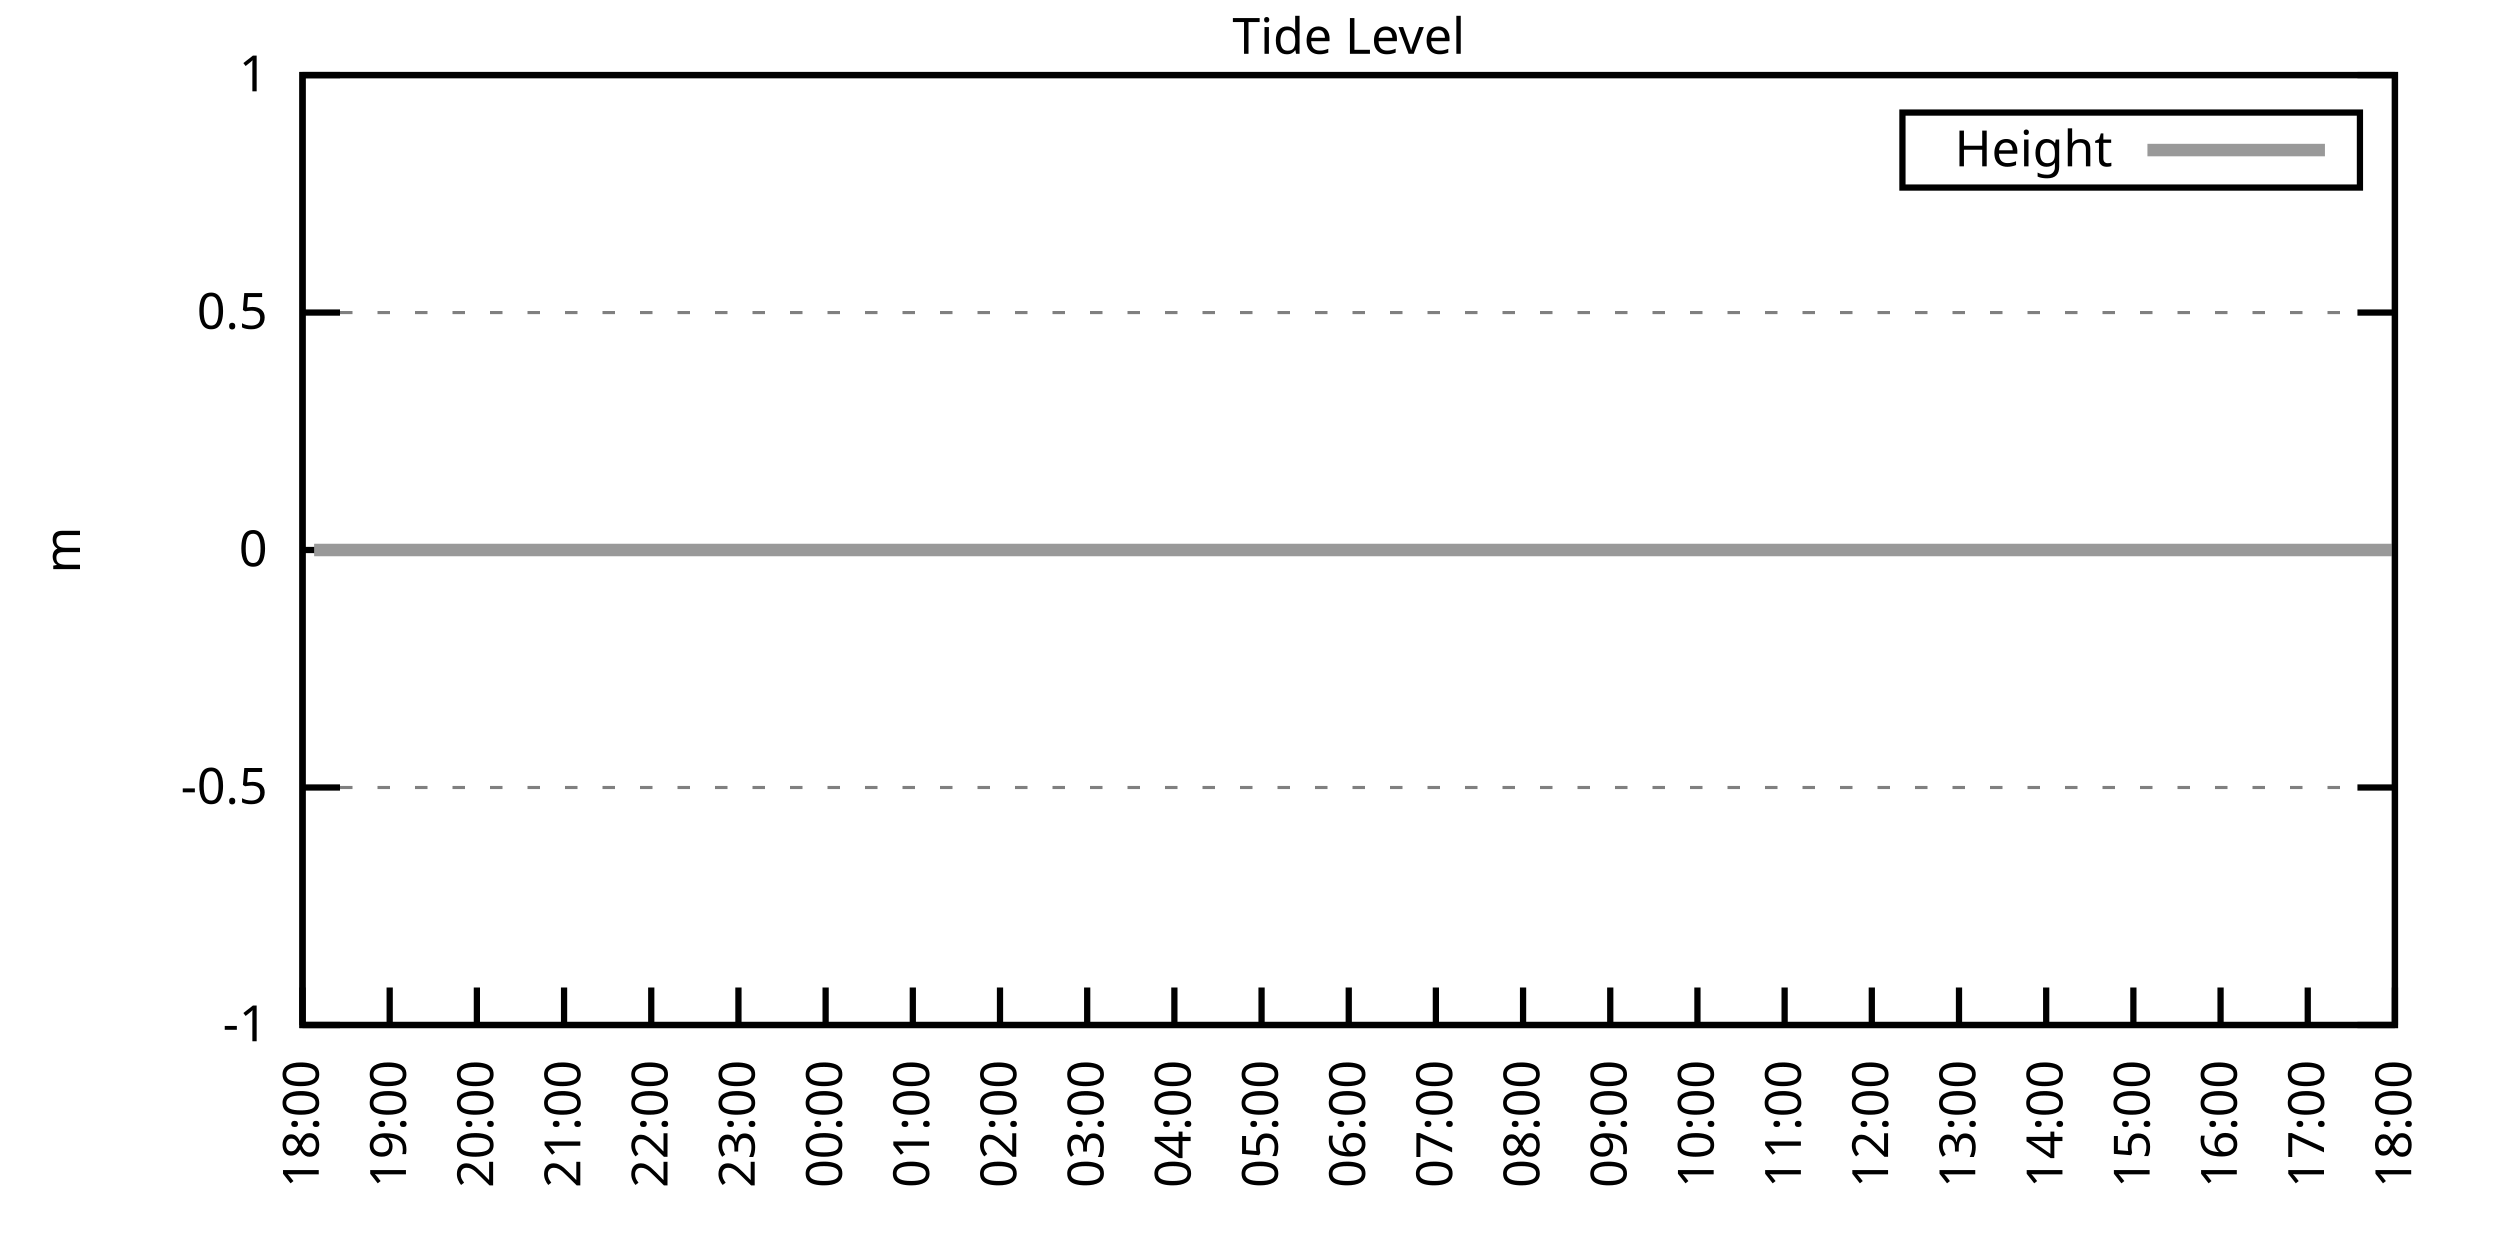
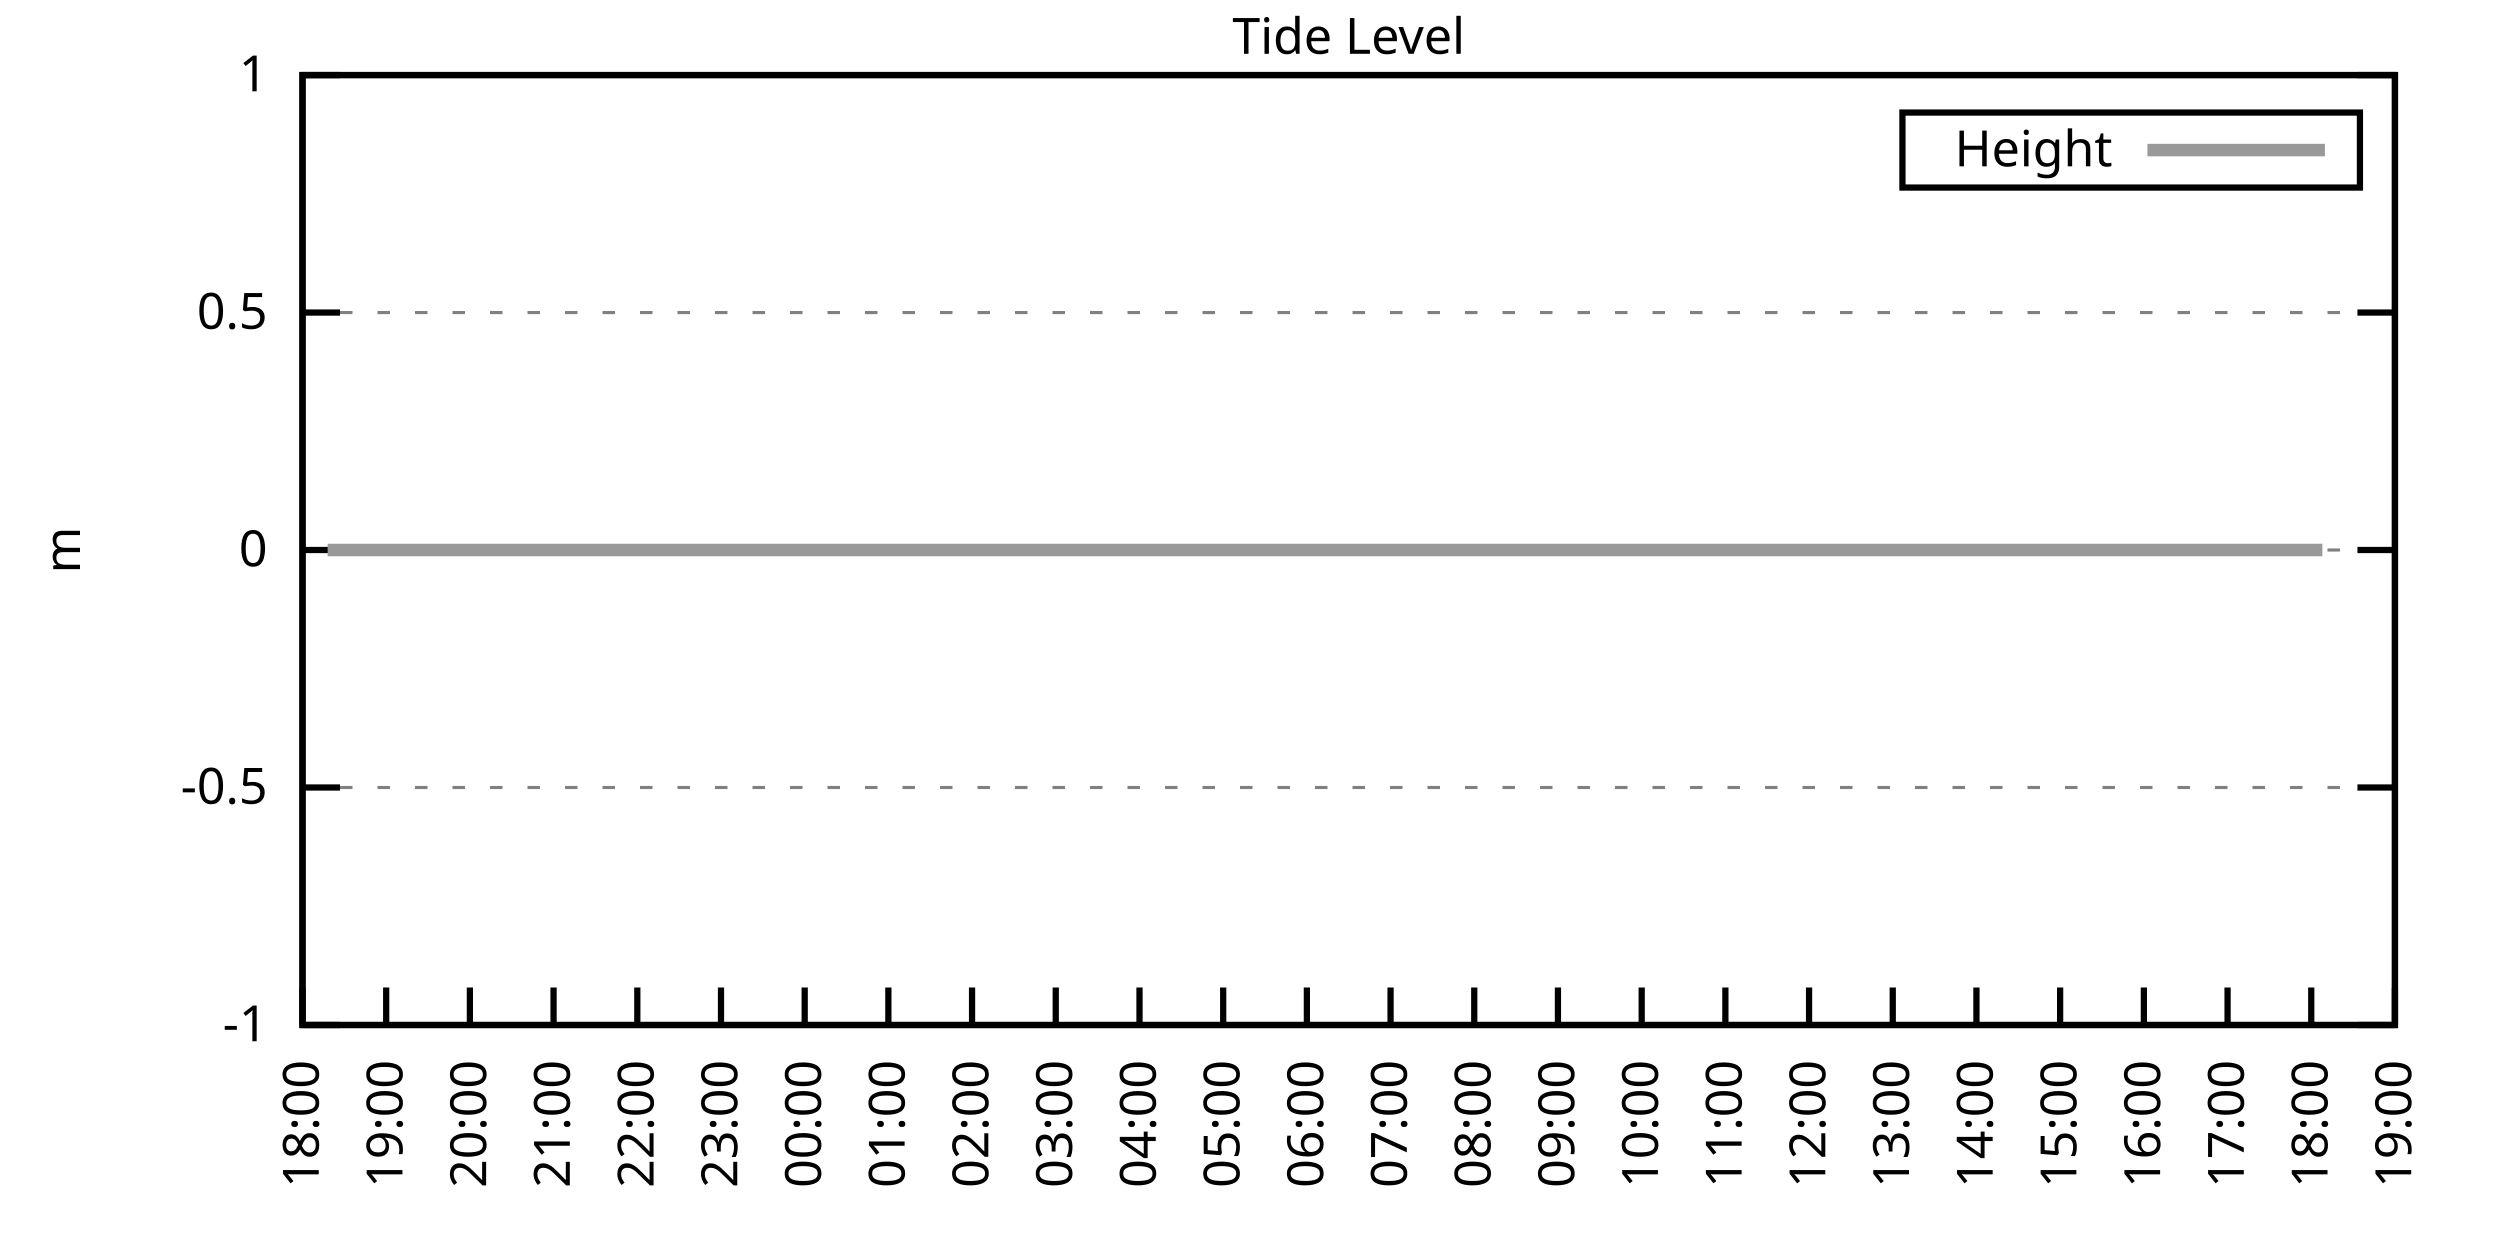
<svg xmlns="http://www.w3.org/2000/svg" xmlns:xlink="http://www.w3.org/1999/xlink" width="400" height="200" viewBox="0 0 400 200">
  <g id="gnuplot_canvas">
    <rect x="0" y="0" width="400" height="200" fill="none" />
    <defs>
      <circle id="gpDot" r="0.5" stroke-width="0.5" stroke="currentColor" />
      <path id="gpPt0" stroke-width="0.333" stroke="currentColor" d="M-1,0 h2 M0,-1 v2" />
      <path id="gpPt1" stroke-width="0.333" stroke="currentColor" d="M-1,-1 L1,1 M1,-1 L-1,1" />
      <path id="gpPt2" stroke-width="0.333" stroke="currentColor" d="M-1,0 L1,0 M0,-1 L0,1 M-1,-1 L1,1 M-1,1 L1,-1" />
      <rect id="gpPt3" stroke-width="0.333" stroke="currentColor" x="-1" y="-1" width="2" height="2" />
      <rect id="gpPt4" stroke-width="0.333" stroke="currentColor" fill="currentColor" x="-1" y="-1" width="2" height="2" />
      <circle id="gpPt5" stroke-width="0.333" stroke="currentColor" cx="0" cy="0" r="1" />
      <use xlink:href="#gpPt5" id="gpPt6" fill="currentColor" stroke="none" />
      <path id="gpPt7" stroke-width="0.333" stroke="currentColor" d="M0,-1.33 L-1.33,0.67 L1.33,0.67 z" />
      <use xlink:href="#gpPt7" id="gpPt8" fill="currentColor" stroke="none" />
      <use xlink:href="#gpPt7" id="gpPt9" stroke="currentColor" transform="rotate(180)" />
      <use xlink:href="#gpPt9" id="gpPt10" fill="currentColor" stroke="none" />
      <use xlink:href="#gpPt3" id="gpPt11" stroke="currentColor" transform="rotate(45)" />
      <use xlink:href="#gpPt11" id="gpPt12" fill="currentColor" stroke="none" />
      <path id="gpPt13" stroke-width="0.333" stroke="currentColor" d="M0,1.330 L1.265,0.411 L0.782,-1.067 L-0.782,-1.076 L-1.265,0.411 z" />
      <use xlink:href="#gpPt13" id="gpPt14" fill="currentColor" stroke="none" />
      <filter id="textbox" filterUnits="objectBoundingBox" x="0" y="0" height="1" width="1">
        <feFlood flood-color="white" flood-opacity="1" result="bgnd" />
        <feComposite in="SourceGraphic" in2="bgnd" operator="atop" />
      </filter>
      <filter id="greybox" filterUnits="objectBoundingBox" x="0" y="0" height="1" width="1">
        <feFlood flood-color="lightgrey" flood-opacity="1" result="grey" />
        <feComposite in="SourceGraphic" in2="grey" operator="atop" />
      </filter>
    </defs>
    <g fill="none" color="white" stroke="currentColor" stroke-width="1.00" stroke-linecap="butt" stroke-linejoin="miter">
</g>
    <g fill="none" color="black" stroke="currentColor" stroke-width="1.00" stroke-linecap="butt" stroke-linejoin="miter">
      <g stroke="none" shape-rendering="crispEdges">
        <polygon fill="rgb(255, 255, 255)" points="48.40,164.00 383.18,164.00 383.18,12.02 48.40,12.02 " />
      </g>
    </g>
    <g fill="none" color="black" stroke="currentColor" stroke-width="1.00" stroke-linecap="butt" stroke-linejoin="miter">
</g>
    <g fill="none" color="black" stroke="black" stroke-width="0.50" stroke-linecap="butt" stroke-linejoin="miter">
</g>
    <g fill="none" color="gray" stroke="currentColor" stroke-width="0.50" stroke-linecap="butt" stroke-linejoin="miter">
      <path stroke="gray" stroke-dasharray="2,4" class="gridline" d="M48.40,164.00 L383.19,164.00  " />
    </g>
    <g fill="none" color="gray" stroke="gray" stroke-width="1.00" stroke-linecap="butt" stroke-linejoin="miter">
</g>
    <g fill="none" color="black" stroke="currentColor" stroke-width="1.00" stroke-linecap="butt" stroke-linejoin="miter">
      <path stroke="black" d="M48.40,164.00 L54.40,164.00 M383.19,164.00 L377.19,164.00  " />
      <g transform="translate(42.80,166.60)" stroke="none" fill="black" font-family="Sans" font-size="8.00" text-anchor="end">
        <text>
          <tspan font-family="Sans">-1</tspan>
        </text>
      </g>
    </g>
    <g fill="none" color="black" stroke="currentColor" stroke-width="1.00" stroke-linecap="butt" stroke-linejoin="miter">
</g>
    <g fill="none" color="black" stroke="black" stroke-width="0.50" stroke-linecap="butt" stroke-linejoin="miter">
</g>
    <g fill="none" color="gray" stroke="currentColor" stroke-width="0.50" stroke-linecap="butt" stroke-linejoin="miter">
      <path stroke="gray" stroke-dasharray="2,4" class="gridline" d="M48.40,126.00 L383.19,126.00  " />
    </g>
    <g fill="none" color="gray" stroke="gray" stroke-width="1.00" stroke-linecap="butt" stroke-linejoin="miter">
</g>
    <g fill="none" color="black" stroke="currentColor" stroke-width="1.00" stroke-linecap="butt" stroke-linejoin="miter">
      <path stroke="black" d="M48.40,126.00 L54.40,126.00 M383.19,126.00 L377.19,126.00  " />
      <g transform="translate(42.80,128.60)" stroke="none" fill="black" font-family="Sans" font-size="8.00" text-anchor="end">
        <text>
          <tspan font-family="Sans">-0.5</tspan>
        </text>
      </g>
    </g>
    <g fill="none" color="black" stroke="currentColor" stroke-width="1.00" stroke-linecap="butt" stroke-linejoin="miter">
</g>
    <g fill="none" color="black" stroke="black" stroke-width="0.50" stroke-linecap="butt" stroke-linejoin="miter">
</g>
    <g fill="none" color="gray" stroke="currentColor" stroke-width="0.50" stroke-linecap="butt" stroke-linejoin="miter">
      <path stroke="gray" stroke-dasharray="2,4" class="gridline" d="M48.40,88.00 L383.19,88.00  " />
    </g>
    <g fill="none" color="gray" stroke="gray" stroke-width="1.00" stroke-linecap="butt" stroke-linejoin="miter">
</g>
    <g fill="none" color="black" stroke="currentColor" stroke-width="1.00" stroke-linecap="butt" stroke-linejoin="miter">
      <path stroke="black" d="M48.40,88.00 L54.40,88.00 M383.19,88.00 L377.19,88.00  " />
      <g transform="translate(42.80,90.60)" stroke="none" fill="black" font-family="Sans" font-size="8.00" text-anchor="end">
        <text>
          <tspan font-family="Sans"> 0</tspan>
        </text>
      </g>
    </g>
    <g fill="none" color="black" stroke="currentColor" stroke-width="1.00" stroke-linecap="butt" stroke-linejoin="miter">
</g>
    <g fill="none" color="black" stroke="black" stroke-width="0.50" stroke-linecap="butt" stroke-linejoin="miter">
</g>
    <g fill="none" color="gray" stroke="currentColor" stroke-width="0.50" stroke-linecap="butt" stroke-linejoin="miter">
      <path stroke="gray" stroke-dasharray="2,4" class="gridline" d="M48.40,50.01 L383.19,50.01  " />
    </g>
    <g fill="none" color="gray" stroke="gray" stroke-width="1.00" stroke-linecap="butt" stroke-linejoin="miter">
</g>
    <g fill="none" color="black" stroke="currentColor" stroke-width="1.00" stroke-linecap="butt" stroke-linejoin="miter">
      <path stroke="black" d="M48.40,50.01 L54.40,50.01 M383.19,50.01 L377.19,50.01  " />
      <g transform="translate(42.80,52.61)" stroke="none" fill="black" font-family="Sans" font-size="8.00" text-anchor="end">
        <text>
          <tspan font-family="Sans"> 0.5</tspan>
        </text>
      </g>
    </g>
    <g fill="none" color="black" stroke="currentColor" stroke-width="1.00" stroke-linecap="butt" stroke-linejoin="miter">
</g>
    <g fill="none" color="black" stroke="black" stroke-width="0.50" stroke-linecap="butt" stroke-linejoin="miter">
</g>
    <g fill="none" color="gray" stroke="currentColor" stroke-width="0.50" stroke-linecap="butt" stroke-linejoin="miter">
      <path stroke="gray" stroke-dasharray="2,4" class="gridline" d="M48.40,12.01 L383.19,12.01  " />
    </g>
    <g fill="none" color="gray" stroke="gray" stroke-width="1.00" stroke-linecap="butt" stroke-linejoin="miter">
</g>
    <g fill="none" color="black" stroke="currentColor" stroke-width="1.00" stroke-linecap="butt" stroke-linejoin="miter">
      <path stroke="black" d="M48.40,12.01 L54.40,12.01 M383.19,12.01 L377.19,12.01  " />
      <g transform="translate(42.80,14.61)" stroke="none" fill="black" font-family="Sans" font-size="8.00" text-anchor="end">
        <text>
          <tspan font-family="Sans"> 1</tspan>
        </text>
      </g>
    </g>
    <g fill="none" color="black" stroke="currentColor" stroke-width="1.00" stroke-linecap="butt" stroke-linejoin="miter">
      <path stroke="black" d="M48.40,164.00 L48.40,158.00  " />
      <g transform="translate(51.00,169.60) rotate(270.00)" stroke="none" fill="black" font-family="Sans" font-size="8.00" text-anchor="end">
        <text>
          <tspan font-family="Sans">18:00</tspan>
        </text>
      </g>
    </g>
    <g fill="none" color="black" stroke="currentColor" stroke-width="1.00" stroke-linecap="butt" stroke-linejoin="miter">
-       <path stroke="black" d="M62.35,164.00 L62.35,158.00  " />
-       <g transform="translate(64.95,169.60) rotate(270.00)" stroke="none" fill="black" font-family="Sans" font-size="8.00" text-anchor="end">
+       <path stroke="black" d="M61.79,164.00 L61.79,158.00  " />
+       <g transform="translate(64.39,169.60) rotate(270.00)" stroke="none" fill="black" font-family="Sans" font-size="8.00" text-anchor="end">
        <text>
          <tspan font-family="Sans">19:00</tspan>
        </text>
      </g>
    </g>
    <g fill="none" color="black" stroke="currentColor" stroke-width="1.00" stroke-linecap="butt" stroke-linejoin="miter">
-       <path stroke="black" d="M76.30,164.00 L76.30,158.00  " />
-       <g transform="translate(78.90,169.60) rotate(270.00)" stroke="none" fill="black" font-family="Sans" font-size="8.00" text-anchor="end">
+       <path stroke="black" d="M75.18,164.00 L75.18,158.00  " />
+       <g transform="translate(77.78,169.60) rotate(270.00)" stroke="none" fill="black" font-family="Sans" font-size="8.00" text-anchor="end">
        <text>
          <tspan font-family="Sans">20:00</tspan>
        </text>
      </g>
    </g>
    <g fill="none" color="black" stroke="currentColor" stroke-width="1.00" stroke-linecap="butt" stroke-linejoin="miter">
-       <path stroke="black" d="M90.25,164.00 L90.25,158.00  " />
-       <g transform="translate(92.85,169.60) rotate(270.00)" stroke="none" fill="black" font-family="Sans" font-size="8.00" text-anchor="end">
+       <path stroke="black" d="M88.57,164.00 L88.57,158.00  " />
+       <g transform="translate(91.17,169.60) rotate(270.00)" stroke="none" fill="black" font-family="Sans" font-size="8.00" text-anchor="end">
        <text>
          <tspan font-family="Sans">21:00</tspan>
        </text>
      </g>
    </g>
    <g fill="none" color="black" stroke="currentColor" stroke-width="1.00" stroke-linecap="butt" stroke-linejoin="miter">
-       <path stroke="black" d="M104.20,164.00 L104.20,158.00  " />
-       <g transform="translate(106.80,169.60) rotate(270.00)" stroke="none" fill="black" font-family="Sans" font-size="8.00" text-anchor="end">
+       <path stroke="black" d="M101.97,164.00 L101.97,158.00  " />
+       <g transform="translate(104.57,169.60) rotate(270.00)" stroke="none" fill="black" font-family="Sans" font-size="8.00" text-anchor="end">
        <text>
          <tspan font-family="Sans">22:00</tspan>
        </text>
      </g>
    </g>
    <g fill="none" color="black" stroke="currentColor" stroke-width="1.00" stroke-linecap="butt" stroke-linejoin="miter">
-       <path stroke="black" d="M118.15,164.00 L118.15,158.00  " />
-       <g transform="translate(120.75,169.60) rotate(270.00)" stroke="none" fill="black" font-family="Sans" font-size="8.00" text-anchor="end">
+       <path stroke="black" d="M115.36,164.00 L115.36,158.00  " />
+       <g transform="translate(117.96,169.60) rotate(270.00)" stroke="none" fill="black" font-family="Sans" font-size="8.00" text-anchor="end">
        <text>
          <tspan font-family="Sans">23:00</tspan>
        </text>
      </g>
    </g>
    <g fill="none" color="black" stroke="currentColor" stroke-width="1.00" stroke-linecap="butt" stroke-linejoin="miter">
-       <path stroke="black" d="M132.10,164.00 L132.10,158.00  " />
-       <g transform="translate(134.70,169.60) rotate(270.00)" stroke="none" fill="black" font-family="Sans" font-size="8.00" text-anchor="end">
+       <path stroke="black" d="M128.75,164.00 L128.75,158.00  " />
+       <g transform="translate(131.35,169.60) rotate(270.00)" stroke="none" fill="black" font-family="Sans" font-size="8.00" text-anchor="end">
        <text>
          <tspan font-family="Sans">00:00</tspan>
        </text>
      </g>
    </g>
    <g fill="none" color="black" stroke="currentColor" stroke-width="1.00" stroke-linecap="butt" stroke-linejoin="miter">
-       <path stroke="black" d="M146.05,164.00 L146.05,158.00  " />
-       <g transform="translate(148.65,169.60) rotate(270.00)" stroke="none" fill="black" font-family="Sans" font-size="8.00" text-anchor="end">
+       <path stroke="black" d="M142.14,164.00 L142.14,158.00  " />
+       <g transform="translate(144.74,169.60) rotate(270.00)" stroke="none" fill="black" font-family="Sans" font-size="8.00" text-anchor="end">
        <text>
          <tspan font-family="Sans">01:00</tspan>
        </text>
      </g>
    </g>
    <g fill="none" color="black" stroke="currentColor" stroke-width="1.00" stroke-linecap="butt" stroke-linejoin="miter">
-       <path stroke="black" d="M160.00,164.00 L160.00,158.00  " />
-       <g transform="translate(162.60,169.60) rotate(270.00)" stroke="none" fill="black" font-family="Sans" font-size="8.00" text-anchor="end">
+       <path stroke="black" d="M155.53,164.00 L155.53,158.00  " />
+       <g transform="translate(158.13,169.60) rotate(270.00)" stroke="none" fill="black" font-family="Sans" font-size="8.00" text-anchor="end">
        <text>
          <tspan font-family="Sans">02:00</tspan>
        </text>
      </g>
    </g>
    <g fill="none" color="black" stroke="currentColor" stroke-width="1.00" stroke-linecap="butt" stroke-linejoin="miter">
-       <path stroke="black" d="M173.95,164.00 L173.95,158.00  " />
-       <g transform="translate(176.55,169.60) rotate(270.00)" stroke="none" fill="black" font-family="Sans" font-size="8.00" text-anchor="end">
+       <path stroke="black" d="M168.92,164.00 L168.92,158.00  " />
+       <g transform="translate(171.52,169.60) rotate(270.00)" stroke="none" fill="black" font-family="Sans" font-size="8.00" text-anchor="end">
        <text>
          <tspan font-family="Sans">03:00</tspan>
        </text>
      </g>
    </g>
    <g fill="none" color="black" stroke="currentColor" stroke-width="1.00" stroke-linecap="butt" stroke-linejoin="miter">
-       <path stroke="black" d="M187.90,164.00 L187.90,158.00  " />
-       <g transform="translate(190.50,169.60) rotate(270.00)" stroke="none" fill="black" font-family="Sans" font-size="8.00" text-anchor="end">
+       <path stroke="black" d="M182.32,164.00 L182.32,158.00  " />
+       <g transform="translate(184.92,169.60) rotate(270.00)" stroke="none" fill="black" font-family="Sans" font-size="8.00" text-anchor="end">
        <text>
          <tspan font-family="Sans">04:00</tspan>
        </text>
      </g>
    </g>
    <g fill="none" color="black" stroke="currentColor" stroke-width="1.00" stroke-linecap="butt" stroke-linejoin="miter">
-       <path stroke="black" d="M201.85,164.00 L201.85,158.00  " />
-       <g transform="translate(204.45,169.60) rotate(270.00)" stroke="none" fill="black" font-family="Sans" font-size="8.00" text-anchor="end">
+       <path stroke="black" d="M195.71,164.00 L195.71,158.00  " />
+       <g transform="translate(198.31,169.60) rotate(270.00)" stroke="none" fill="black" font-family="Sans" font-size="8.00" text-anchor="end">
        <text>
          <tspan font-family="Sans">05:00</tspan>
        </text>
      </g>
    </g>
    <g fill="none" color="black" stroke="currentColor" stroke-width="1.00" stroke-linecap="butt" stroke-linejoin="miter">
-       <path stroke="black" d="M215.80,164.00 L215.80,158.00  " />
-       <g transform="translate(218.40,169.60) rotate(270.00)" stroke="none" fill="black" font-family="Sans" font-size="8.00" text-anchor="end">
+       <path stroke="black" d="M209.10,164.00 L209.10,158.00  " />
+       <g transform="translate(211.70,169.60) rotate(270.00)" stroke="none" fill="black" font-family="Sans" font-size="8.00" text-anchor="end">
        <text>
          <tspan font-family="Sans">06:00</tspan>
        </text>
      </g>
    </g>
    <g fill="none" color="black" stroke="currentColor" stroke-width="1.00" stroke-linecap="butt" stroke-linejoin="miter">
-       <path stroke="black" d="M229.74,164.00 L229.74,158.00  " />
-       <g transform="translate(232.34,169.60) rotate(270.00)" stroke="none" fill="black" font-family="Sans" font-size="8.00" text-anchor="end">
+       <path stroke="black" d="M222.49,164.00 L222.49,158.00  " />
+       <g transform="translate(225.09,169.60) rotate(270.00)" stroke="none" fill="black" font-family="Sans" font-size="8.00" text-anchor="end">
        <text>
          <tspan font-family="Sans">07:00</tspan>
        </text>
      </g>
    </g>
    <g fill="none" color="black" stroke="currentColor" stroke-width="1.00" stroke-linecap="butt" stroke-linejoin="miter">
-       <path stroke="black" d="M243.69,164.00 L243.69,158.00  " />
-       <g transform="translate(246.29,169.60) rotate(270.00)" stroke="none" fill="black" font-family="Sans" font-size="8.00" text-anchor="end">
+       <path stroke="black" d="M235.88,164.00 L235.88,158.00  " />
+       <g transform="translate(238.48,169.60) rotate(270.00)" stroke="none" fill="black" font-family="Sans" font-size="8.00" text-anchor="end">
        <text>
          <tspan font-family="Sans">08:00</tspan>
        </text>
      </g>
    </g>
    <g fill="none" color="black" stroke="currentColor" stroke-width="1.00" stroke-linecap="butt" stroke-linejoin="miter">
-       <path stroke="black" d="M257.64,164.00 L257.64,158.00  " />
-       <g transform="translate(260.24,169.60) rotate(270.00)" stroke="none" fill="black" font-family="Sans" font-size="8.00" text-anchor="end">
+       <path stroke="black" d="M249.27,164.00 L249.27,158.00  " />
+       <g transform="translate(251.87,169.60) rotate(270.00)" stroke="none" fill="black" font-family="Sans" font-size="8.00" text-anchor="end">
        <text>
          <tspan font-family="Sans">09:00</tspan>
        </text>
      </g>
    </g>
    <g fill="none" color="black" stroke="currentColor" stroke-width="1.00" stroke-linecap="butt" stroke-linejoin="miter">
-       <path stroke="black" d="M271.59,164.00 L271.59,158.00  " />
-       <g transform="translate(274.19,169.60) rotate(270.00)" stroke="none" fill="black" font-family="Sans" font-size="8.00" text-anchor="end">
+       <path stroke="black" d="M262.67,164.00 L262.67,158.00  " />
+       <g transform="translate(265.27,169.60) rotate(270.00)" stroke="none" fill="black" font-family="Sans" font-size="8.00" text-anchor="end">
        <text>
          <tspan font-family="Sans">10:00</tspan>
        </text>
      </g>
    </g>
    <g fill="none" color="black" stroke="currentColor" stroke-width="1.00" stroke-linecap="butt" stroke-linejoin="miter">
-       <path stroke="black" d="M285.54,164.00 L285.54,158.00  " />
-       <g transform="translate(288.14,169.60) rotate(270.00)" stroke="none" fill="black" font-family="Sans" font-size="8.00" text-anchor="end">
+       <path stroke="black" d="M276.06,164.00 L276.06,158.00  " />
+       <g transform="translate(278.66,169.60) rotate(270.00)" stroke="none" fill="black" font-family="Sans" font-size="8.00" text-anchor="end">
        <text>
          <tspan font-family="Sans">11:00</tspan>
        </text>
      </g>
    </g>
    <g fill="none" color="black" stroke="currentColor" stroke-width="1.00" stroke-linecap="butt" stroke-linejoin="miter">
-       <path stroke="black" d="M299.49,164.00 L299.49,158.00  " />
-       <g transform="translate(302.09,169.60) rotate(270.00)" stroke="none" fill="black" font-family="Sans" font-size="8.00" text-anchor="end">
+       <path stroke="black" d="M289.45,164.00 L289.45,158.00  " />
+       <g transform="translate(292.05,169.60) rotate(270.00)" stroke="none" fill="black" font-family="Sans" font-size="8.00" text-anchor="end">
        <text>
          <tspan font-family="Sans">12:00</tspan>
        </text>
      </g>
    </g>
    <g fill="none" color="black" stroke="currentColor" stroke-width="1.00" stroke-linecap="butt" stroke-linejoin="miter">
-       <path stroke="black" d="M313.44,164.00 L313.44,158.00  " />
-       <g transform="translate(316.04,169.60) rotate(270.00)" stroke="none" fill="black" font-family="Sans" font-size="8.00" text-anchor="end">
+       <path stroke="black" d="M302.84,164.00 L302.84,158.00  " />
+       <g transform="translate(305.44,169.60) rotate(270.00)" stroke="none" fill="black" font-family="Sans" font-size="8.00" text-anchor="end">
        <text>
          <tspan font-family="Sans">13:00</tspan>
        </text>
      </g>
    </g>
    <g fill="none" color="black" stroke="currentColor" stroke-width="1.00" stroke-linecap="butt" stroke-linejoin="miter">
-       <path stroke="black" d="M327.39,164.00 L327.39,158.00  " />
-       <g transform="translate(329.99,169.60) rotate(270.00)" stroke="none" fill="black" font-family="Sans" font-size="8.00" text-anchor="end">
+       <path stroke="black" d="M316.23,164.00 L316.23,158.00  " />
+       <g transform="translate(318.83,169.60) rotate(270.00)" stroke="none" fill="black" font-family="Sans" font-size="8.00" text-anchor="end">
        <text>
          <tspan font-family="Sans">14:00</tspan>
        </text>
      </g>
    </g>
    <g fill="none" color="black" stroke="currentColor" stroke-width="1.00" stroke-linecap="butt" stroke-linejoin="miter">
-       <path stroke="black" d="M341.34,164.00 L341.34,158.00  " />
-       <g transform="translate(343.94,169.60) rotate(270.00)" stroke="none" fill="black" font-family="Sans" font-size="8.00" text-anchor="end">
+       <path stroke="black" d="M329.62,164.00 L329.62,158.00  " />
+       <g transform="translate(332.22,169.60) rotate(270.00)" stroke="none" fill="black" font-family="Sans" font-size="8.00" text-anchor="end">
        <text>
          <tspan font-family="Sans">15:00</tspan>
        </text>
      </g>
    </g>
    <g fill="none" color="black" stroke="currentColor" stroke-width="1.00" stroke-linecap="butt" stroke-linejoin="miter">
-       <path stroke="black" d="M355.29,164.00 L355.29,158.00  " />
-       <g transform="translate(357.89,169.60) rotate(270.00)" stroke="none" fill="black" font-family="Sans" font-size="8.00" text-anchor="end">
+       <path stroke="black" d="M343.02,164.00 L343.02,158.00  " />
+       <g transform="translate(345.62,169.60) rotate(270.00)" stroke="none" fill="black" font-family="Sans" font-size="8.00" text-anchor="end">
        <text>
          <tspan font-family="Sans">16:00</tspan>
        </text>
      </g>
    </g>
    <g fill="none" color="black" stroke="currentColor" stroke-width="1.00" stroke-linecap="butt" stroke-linejoin="miter">
-       <path stroke="black" d="M369.24,164.00 L369.24,158.00  " />
-       <g transform="translate(371.84,169.60) rotate(270.00)" stroke="none" fill="black" font-family="Sans" font-size="8.00" text-anchor="end">
+       <path stroke="black" d="M356.41,164.00 L356.41,158.00  " />
+       <g transform="translate(359.01,169.60) rotate(270.00)" stroke="none" fill="black" font-family="Sans" font-size="8.00" text-anchor="end">
        <text>
          <tspan font-family="Sans">17:00</tspan>
+         </text>
+       </g>
+     </g>
+     <g fill="none" color="black" stroke="currentColor" stroke-width="1.00" stroke-linecap="butt" stroke-linejoin="miter">
+       <path stroke="black" d="M369.80,164.00 L369.80,158.00  " />
+       <g transform="translate(372.40,169.60) rotate(270.00)" stroke="none" fill="black" font-family="Sans" font-size="8.00" text-anchor="end">
+         <text>
+           <tspan font-family="Sans">18:00</tspan>
        </text>
      </g>
    </g>
    <g fill="none" color="black" stroke="currentColor" stroke-width="1.00" stroke-linecap="butt" stroke-linejoin="miter">
      <path stroke="black" d="M383.19,164.00 L383.19,158.00  " />
      <g transform="translate(385.79,169.60) rotate(270.00)" stroke="none" fill="black" font-family="Sans" font-size="8.00" text-anchor="end">
        <text>
-           <tspan font-family="Sans">18:00</tspan>
+           <tspan font-family="Sans">19:00</tspan>
        </text>
      </g>
    </g>
    <g fill="none" color="black" stroke="currentColor" stroke-width="1.00" stroke-linecap="butt" stroke-linejoin="miter">
</g>
    <g fill="none" color="black" stroke="currentColor" stroke-width="1.00" stroke-linecap="butt" stroke-linejoin="miter">
      <path stroke="black" d="M48.40,12.01 L48.40,164.00 L383.19,164.00 L383.19,12.01 L48.40,12.01 Z  " />
    </g>
    <g fill="none" color="black" stroke="currentColor" stroke-width="1.00" stroke-linecap="butt" stroke-linejoin="miter">
</g>
    <g fill="none" color="black" stroke="currentColor" stroke-width="1.00" stroke-linecap="butt" stroke-linejoin="miter">
      <path stroke="black" d="M304.39,30.01 L304.39,18.01 L377.59,18.01 L377.59,30.01 L304.39,30.01 Z  " />
    </g>
    <g id="Tide_level_plot_1">
      <g fill="none" color="white" stroke="black" stroke-width="2.00" stroke-linecap="butt" stroke-linejoin="miter">
</g>
      <g fill="none" color="black" stroke="currentColor" stroke-width="2.00" stroke-linecap="butt" stroke-linejoin="miter">
        <g transform="translate(337.99,26.61)" stroke="none" fill="black" font-family="Sans" font-size="8.00" text-anchor="end">
          <text>
            <tspan font-family="Sans">Height</tspan>
          </text>
        </g>
      </g>
      <g fill="none" color="black" stroke="currentColor" stroke-width="2.00" stroke-linecap="butt" stroke-linejoin="miter">
-         <path stroke="rgb(153, 153, 153)" d="M343.59,24.01 L371.99,24.01 M50.26,88.00 L52.58,88.00 L54.91,88.00 L57.47,88.00 L59.79,88.00 L61.88,88.00   L63.98,88.00 L66.77,88.00 L68.86,88.00 L71.42,88.00 L73.74,88.00 L75.83,88.00 L78.39,88.00 L80.48,88.00   L83.04,88.00 L85.37,88.00 L87.46,88.00 L89.78,88.00 L92.11,88.00 L94.67,88.00 L96.76,88.00 L99.32,88.00   L101.41,88.00 L103.73,88.00 L105.83,88.00 L108.62,88.00 L110.94,88.00 L113.27,88.00 L115.59,88.00 L117.68,88.00   L120.01,88.00 L122.57,88.00 L124.66,88.00 L127.22,88.00 L129.54,88.00 L131.87,88.00 L133.96,88.00 L136.51,88.00   L138.84,88.00 L141.16,88.00 L142.79,88.00 L145.81,88.00 L147.91,88.00 L150.00,88.00 L152.56,88.00 L155.11,88.00   L157.21,88.00 L159.76,88.00 L162.09,88.00 L163.95,88.00 L166.51,88.00 L168.60,88.00 L171.39,88.00 L173.71,88.00   L175.81,88.00 L177.90,88.00 L180.46,88.00 L183.01,88.00 L185.34,88.00 L187.20,88.00 L189.99,88.00 L191.85,88.00   L194.41,88.00 L196.96,88.00 L199.06,88.00 L201.61,88.00 L203.71,88.00 L206.26,88.00 L208.59,88.00 L210.91,88.00   L213.01,88.00 L215.33,88.00 L217.89,88.00 L219.75,88.00 L222.30,88.00 L224.16,88.00 L226.95,88.00 L229.05,88.00   L231.84,88.00 L234.16,88.00 L236.25,88.00 L238.35,88.00 L240.90,88.00 L243.46,88.00 L245.32,88.00 L248.11,88.00   L249.97,88.00 L252.53,88.00 L255.09,88.00 L257.41,88.00 L259.50,88.00 L261.60,88.00 L264.15,88.00 L266.71,88.00   L269.04,88.00 L271.36,88.00 L273.45,88.00 L275.78,88.00 L278.10,88.00 L280.66,88.00 L282.75,88.00 L285.08,88.00   L287.40,88.00 L289.96,88.00 L292.05,88.00 L294.61,88.00 L296.70,88.00 L299.03,88.00 L301.35,88.00 L303.91,88.00   L306.00,88.00 L308.56,88.00 L310.88,88.00 L312.98,88.00 L315.30,88.00 L317.86,88.00 L320.18,88.00 L322.04,88.00   L324.60,88.00 L326.93,88.00 L329.25,88.00 L331.81,88.00 L334.13,88.00 L336.46,88.00 L338.55,88.00 L340.88,88.00   L342.97,88.00 L345.53,88.00 L347.85,88.00 L350.18,88.00 L352.73,88.00 L355.06,88.00 L357.15,88.00 L359.71,88.00   L361.80,88.00 L364.36,88.00 L366.45,88.00 L368.54,88.00 L370.87,88.00 L373.43,88.00 L375.98,88.00 L378.08,88.00   L380.63,88.00 L382.96,88.00  " />
+         <path stroke="rgb(153, 153, 153)" d="M343.59,24.01 L371.99,24.01 M52.42,88.00 L54.65,88.00 L57.10,88.00 L59.34,88.00 L61.35,88.00 L63.35,88.00   L66.03,88.00 L68.04,88.00 L70.50,88.00 L72.73,88.00 L74.74,88.00 L77.19,88.00 L79.20,88.00 L81.66,88.00   L83.89,88.00 L85.90,88.00 L88.13,88.00 L90.36,88.00 L92.82,88.00 L94.82,88.00 L97.28,88.00 L99.29,88.00   L101.52,88.00 L103.53,88.00 L106.21,88.00 L108.44,88.00 L110.67,88.00 L112.90,88.00 L114.91,88.00 L117.14,88.00   L119.60,88.00 L121.61,88.00 L124.06,88.00 L126.29,88.00 L128.53,88.00 L130.54,88.00 L132.99,88.00 L135.22,88.00   L137.45,88.00 L139.02,88.00 L141.92,88.00 L143.93,88.00 L145.94,88.00 L148.39,88.00 L150.85,88.00 L152.85,88.00   L155.31,88.00 L157.54,88.00 L159.33,88.00 L161.78,88.00 L163.79,88.00 L166.47,88.00 L168.70,88.00 L170.71,88.00   L172.72,88.00 L175.17,88.00 L177.63,88.00 L179.86,88.00 L181.65,88.00 L184.32,88.00 L186.11,88.00 L188.57,88.00   L191.02,88.00 L193.03,88.00 L195.48,88.00 L197.49,88.00 L199.95,88.00 L202.18,88.00 L204.41,88.00 L206.42,88.00   L208.65,88.00 L211.11,88.00 L212.89,88.00 L215.35,88.00 L217.13,88.00 L219.81,88.00 L221.82,88.00 L224.50,88.00   L226.73,88.00 L228.74,88.00 L230.75,88.00 L233.20,88.00 L235.66,88.00 L237.44,88.00 L240.12,88.00 L241.91,88.00   L244.36,88.00 L246.82,88.00 L249.05,88.00 L251.06,88.00 L253.07,88.00 L255.52,88.00 L257.98,88.00 L260.21,88.00   L262.44,88.00 L264.45,88.00 L266.68,88.00 L268.92,88.00 L271.37,88.00 L273.38,88.00 L275.61,88.00 L277.84,88.00   L280.30,88.00 L282.31,88.00 L284.76,88.00 L286.77,88.00 L289.00,88.00 L291.23,88.00 L293.69,88.00 L295.70,88.00   L298.15,88.00 L300.39,88.00 L302.39,88.00 L304.63,88.00 L307.08,88.00 L309.31,88.00 L311.10,88.00 L313.55,88.00   L315.79,88.00 L318.02,88.00 L320.47,88.00 L322.70,88.00 L324.94,88.00 L326.95,88.00 L329.18,88.00 L331.19,88.00   L333.64,88.00 L335.87,88.00 L338.10,88.00 L340.56,88.00 L342.79,88.00 L344.80,88.00 L347.26,88.00 L349.26,88.00   L351.72,88.00 L353.73,88.00 L355.74,88.00 L357.97,88.00 L360.42,88.00 L362.88,88.00 L364.89,88.00 L367.34,88.00   L369.58,88.00 L371.58,88.00  " />
      </g>
    </g>
    <g fill="none" color="black" stroke="currentColor" stroke-width="2.00" stroke-linecap="butt" stroke-linejoin="miter">
</g>
    <g fill="none" color="black" stroke="black" stroke-width="1.00" stroke-linecap="butt" stroke-linejoin="miter">
</g>
    <g fill="none" color="black" stroke="currentColor" stroke-width="1.00" stroke-linecap="butt" stroke-linejoin="miter">
      <path stroke="black" d="M48.40,12.01 L48.40,164.00 L383.19,164.00 L383.19,12.01 L48.40,12.01 Z  " />
      <g transform="translate(12.80,88.01) rotate(270.00)" stroke="none" fill="black" font-family="Sans" font-size="8.00" text-anchor="middle">
        <text>
          <tspan font-family="Sans">m</tspan>
        </text>
      </g>
    </g>
    <g fill="none" color="black" stroke="currentColor" stroke-width="1.00" stroke-linecap="butt" stroke-linejoin="miter">
</g>
    <g fill="none" color="black" stroke="currentColor" stroke-width="1.00" stroke-linecap="butt" stroke-linejoin="miter">
      <g transform="translate(215.79,8.61)" stroke="none" fill="black" font-family="Sans" font-size="8.00" text-anchor="middle">
        <text>
          <tspan font-family="Sans">Tide Level</tspan>
        </text>
      </g>
    </g>
    <g fill="none" color="black" stroke="currentColor" stroke-width="1.00" stroke-linecap="butt" stroke-linejoin="miter">
</g>
  </g>
</svg>
